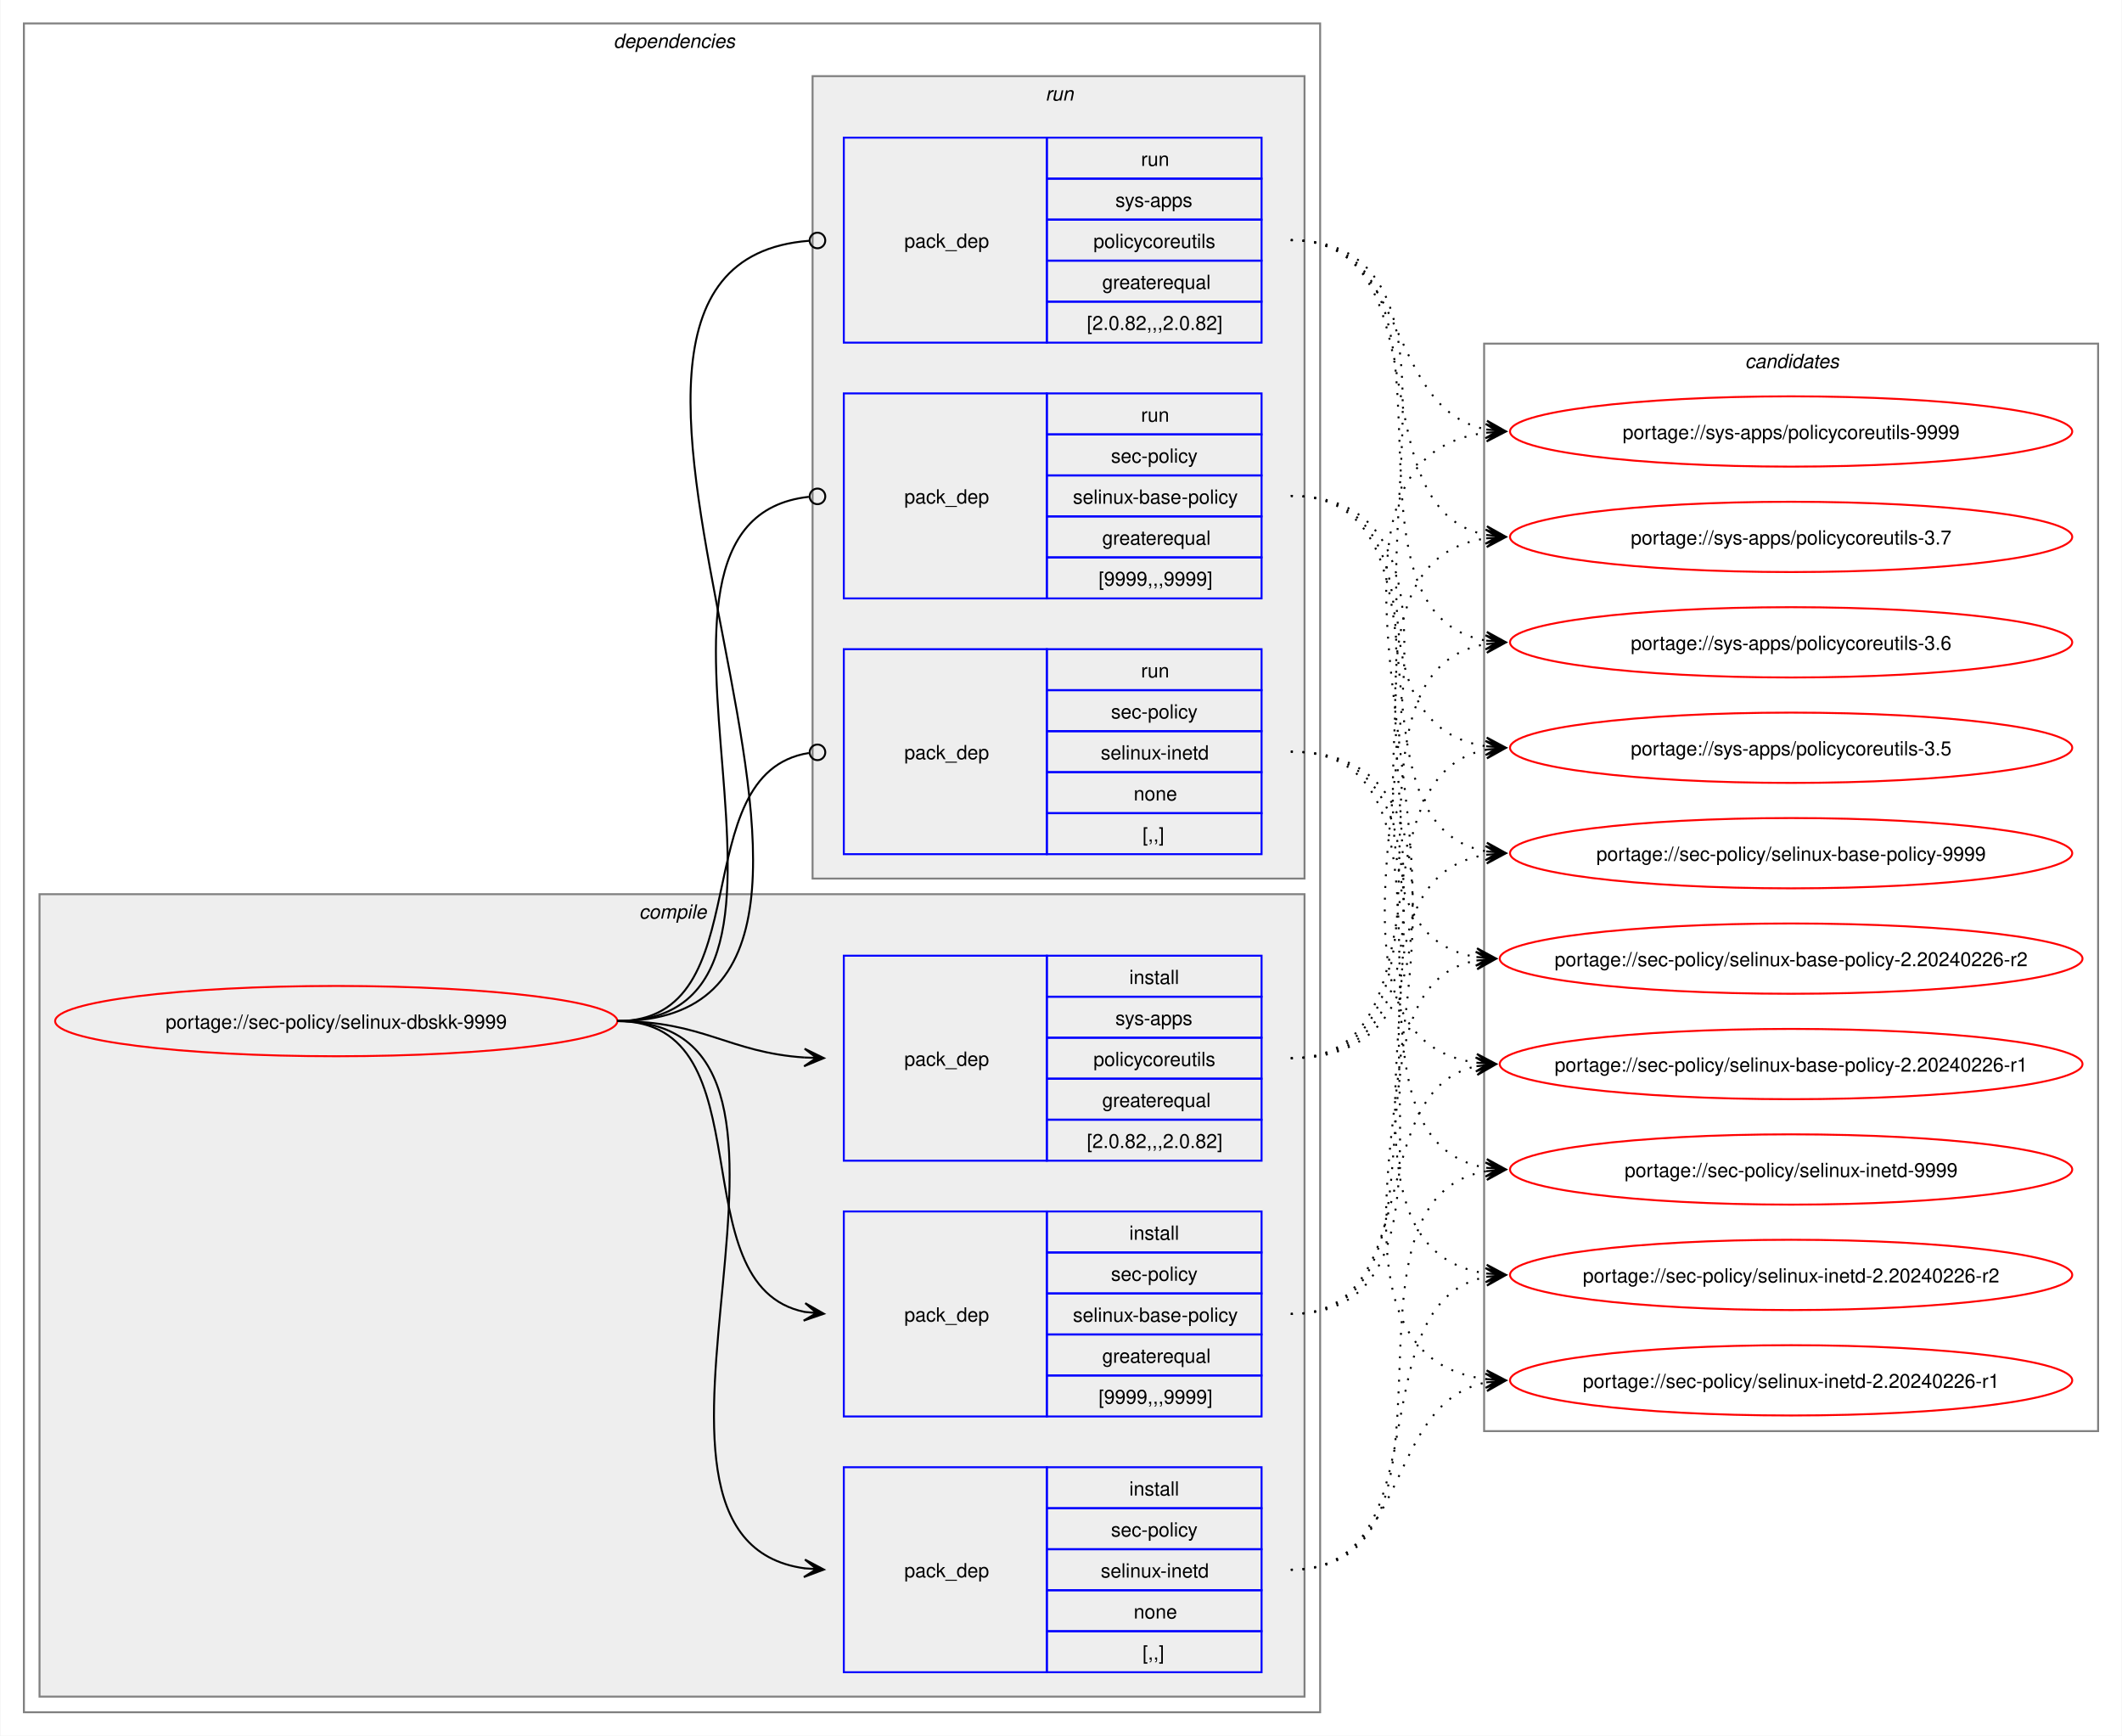
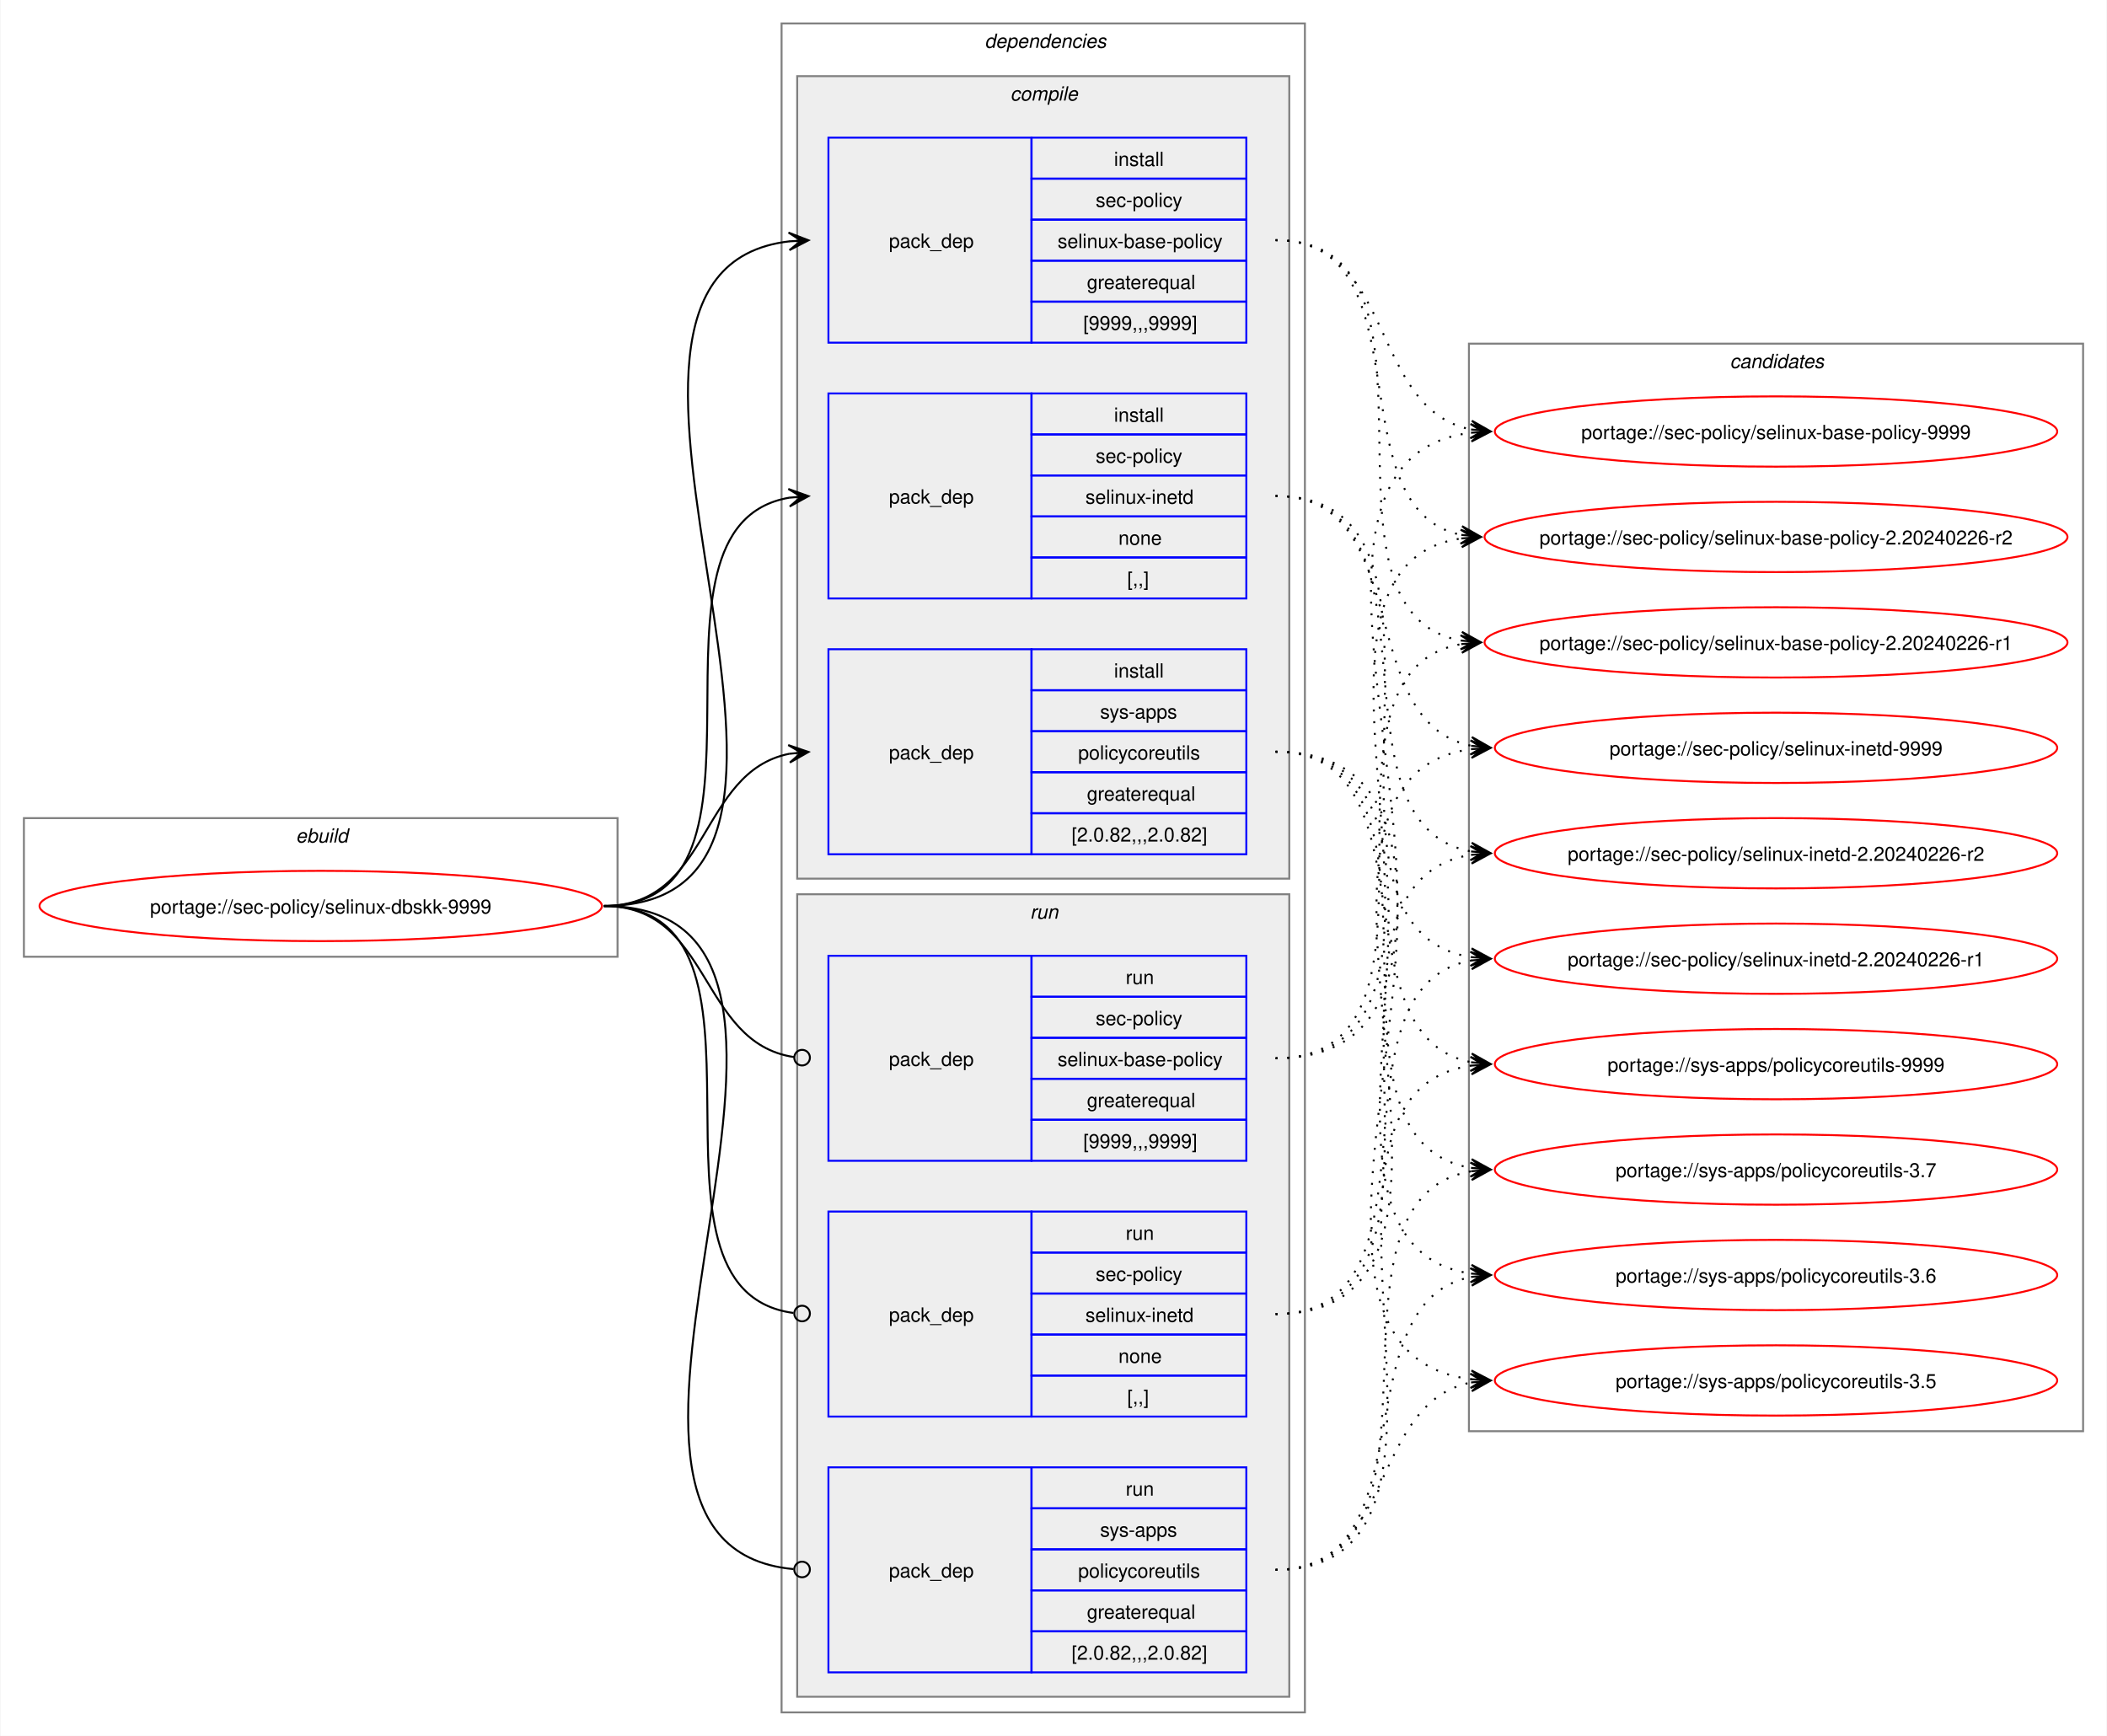
- <svg xmlns="http://www.w3.org/2000/svg" xmlns:xlink="http://www.w3.org/1999/xlink" width="1087pt" height="889pt" viewBox="0.00 0.00 1086.51 889.00">
+ <svg xmlns="http://www.w3.org/2000/svg" xmlns:xlink="http://www.w3.org/1999/xlink" width="1079pt" height="889pt" viewBox="0.00 0.00 1078.51 889.00">
  <g id="graph0" class="graph" transform="scale(1 1) rotate(0) translate(4 885)">
-     <polygon fill="white" stroke="none" points="-4,4 -4,-885 1082.51,-885 1082.51,4 -4,4" />
+     <polygon fill="white" stroke="none" points="-4,4 -4,-885 1074.51,-885 1074.51,4 -4,4" />
+     <g id="clust1" class="cluster">
+       <polygon fill="none" stroke="gray" points="8,-395 8,-466 312,-466 312,-395 8,-395" />
+       <text text-anchor="start" x="147.25" y="-453.5" font-family="Helvetica,sans-Serif" font-style="italic" font-size="10.00">ebuild</text>
+     </g>
    <g id="clust2" class="cluster">
-       <polygon fill="none" stroke="gray" points="8,-8 8,-873 672,-873 672,-8 8,-8" />
-       <text text-anchor="start" x="310" y="-860.5" font-family="Helvetica,sans-Serif" font-style="italic" font-size="10.00">dependencies</text>
+       <polygon fill="none" stroke="gray" points="396,-8 396,-873 664,-873 664,-8 396,-8" />
+       <text text-anchor="start" x="500" y="-860.5" font-family="Helvetica,sans-Serif" font-style="italic" font-size="10.00">dependencies</text>
    </g>
    <g id="clust3" class="cluster">
-       <polygon fill="#eeeeee" stroke="gray" points="16,-16 16,-427 664,-427 664,-16 16,-16" />
-       <text text-anchor="start" x="323.12" y="-414.5" font-family="Helvetica,sans-Serif" font-style="italic" font-size="10.00">compile</text>
+       <polygon fill="#eeeeee" stroke="gray" points="404,-435 404,-846 656,-846 656,-435 404,-435" />
+       <text text-anchor="start" x="513.12" y="-833.5" font-family="Helvetica,sans-Serif" font-style="italic" font-size="10.00">compile</text>
    </g>
    <g id="clust8" class="cluster">
-       <polygon fill="#eeeeee" stroke="gray" points="412,-435 412,-846 664,-846 664,-435 412,-435" />
-       <text text-anchor="start" x="531.25" y="-833.5" font-family="Helvetica,sans-Serif" font-style="italic" font-size="10.00">run</text>
+       <polygon fill="#eeeeee" stroke="gray" points="404,-16 404,-427 656,-427 656,-16 404,-16" />
+       <text text-anchor="start" x="523.25" y="-414.5" font-family="Helvetica,sans-Serif" font-style="italic" font-size="10.00">run</text>
    </g>
    <g id="clust12" class="cluster">
-       <polygon fill="none" stroke="gray" points="756,-152 756,-709 1070.51,-709 1070.51,-152 756,-152" />
-       <text text-anchor="start" x="889.63" y="-696.5" font-family="Helvetica,sans-Serif" font-style="italic" font-size="10.00">candidates</text>
+       <polygon fill="none" stroke="gray" points="748,-152 748,-709 1062.51,-709 1062.51,-152 748,-152" />
+       <text text-anchor="start" x="881.63" y="-696.5" font-family="Helvetica,sans-Serif" font-style="italic" font-size="10.00">candidates</text>
    </g>
    <g id="node1" class="node">
      <g id="a_node1">
        <a xlink:href="../sec-policy/selinux-dbskk-9999.svg" xlink:title="portage://sec-policy/selinux-dbskk-9999">
-           <ellipse fill="none" stroke="red" cx="168" cy="-362" rx="144" ry="18" />
-           <text text-anchor="middle" x="168" y="-358.12" font-family="Helvetica,sans-Serif" font-size="10.00">portage://sec-policy/selinux-dbskk-9999</text>
+           <ellipse fill="none" stroke="red" cx="160" cy="-421" rx="144" ry="18" />
+           <text text-anchor="middle" x="160" y="-417.12" font-family="Helvetica,sans-Serif" font-size="10.00">portage://sec-policy/selinux-dbskk-9999</text>
        </a>
      </g>
    </g>
    <g id="node2" class="node">
-       <polygon fill="none" stroke="blue" points="428,-159.5 428,-264.5 532,-264.5 532,-159.5 428,-159.5" />
-       <text text-anchor="start" x="459" y="-208.12" font-family="Helvetica,sans-Serif" font-size="10.00">pack_dep</text>
-       <polygon fill="none" stroke="blue" points="532,-243.5 532,-264.5 642,-264.5 642,-243.5 532,-243.5" />
-       <text text-anchor="start" x="574.25" y="-250" font-family="Helvetica,sans-Serif" font-size="10.00">install</text>
-       <polygon fill="none" stroke="blue" points="532,-222.5 532,-243.5 642,-243.5 642,-222.5 532,-222.5" />
-       <text text-anchor="start" x="564.87" y="-229" font-family="Helvetica,sans-Serif" font-size="10.00">sec-policy</text>
-       <polygon fill="none" stroke="blue" points="532,-201.5 532,-222.5 642,-222.5 642,-201.5 532,-201.5" />
-       <text text-anchor="start" x="545.37" y="-208" font-family="Helvetica,sans-Serif" font-size="10.00">selinux-base-policy</text>
-       <polygon fill="none" stroke="blue" points="532,-180.5 532,-201.5 642,-201.5 642,-180.5 532,-180.5" />
-       <text text-anchor="start" x="560.37" y="-187" font-family="Helvetica,sans-Serif" font-size="10.00">greaterequal</text>
-       <polygon fill="none" stroke="blue" points="532,-159.5 532,-180.5 642,-180.5 642,-159.5 532,-159.5" />
-       <text text-anchor="start" x="558.5" y="-166" font-family="Helvetica,sans-Serif" font-size="10.00">[9999,,,9999]</text>
+       <polygon fill="none" stroke="blue" points="420,-709.5 420,-814.5 524,-814.5 524,-709.5 420,-709.5" />
+       <text text-anchor="start" x="451" y="-758.12" font-family="Helvetica,sans-Serif" font-size="10.00">pack_dep</text>
+       <polygon fill="none" stroke="blue" points="524,-793.5 524,-814.5 634,-814.5 634,-793.5 524,-793.5" />
+       <text text-anchor="start" x="566.25" y="-800" font-family="Helvetica,sans-Serif" font-size="10.00">install</text>
+       <polygon fill="none" stroke="blue" points="524,-772.5 524,-793.5 634,-793.5 634,-772.5 524,-772.5" />
+       <text text-anchor="start" x="556.87" y="-779" font-family="Helvetica,sans-Serif" font-size="10.00">sec-policy</text>
+       <polygon fill="none" stroke="blue" points="524,-751.5 524,-772.5 634,-772.5 634,-751.5 524,-751.5" />
+       <text text-anchor="start" x="537.37" y="-758" font-family="Helvetica,sans-Serif" font-size="10.00">selinux-base-policy</text>
+       <polygon fill="none" stroke="blue" points="524,-730.5 524,-751.5 634,-751.5 634,-730.5 524,-730.5" />
+       <text text-anchor="start" x="552.37" y="-737" font-family="Helvetica,sans-Serif" font-size="10.00">greaterequal</text>
+       <polygon fill="none" stroke="blue" points="524,-709.5 524,-730.5 634,-730.5 634,-709.5 524,-709.5" />
+       <text text-anchor="start" x="550.5" y="-716" font-family="Helvetica,sans-Serif" font-size="10.00">[9999,,,9999]</text>
    </g>
    <g id="edge1" class="edge">
-       <path fill="none" stroke="black" d="M312,-362C389.89,-362 342.32,-226.29 407.96,-213.04" />
-       <polygon fill="black" stroke="black" points="417.79,-212.11 408.25,-217.53 414.02,-212.47 407.83,-213.05 407.83,-213.05 407.83,-213.05 414.02,-212.47 407.41,-208.57 417.79,-212.11" />
+       <path fill="none" stroke="black" d="M305,-421C459.83,-421 262.39,-745.55 400.03,-761.4" />
+       <polygon fill="black" stroke="black" points="409.78,-761.93 399.55,-765.88 406.01,-761.73 399.8,-761.39 399.8,-761.39 399.8,-761.39 406.01,-761.73 400.04,-756.89 409.78,-761.93" />
    </g>
    <g id="node3" class="node">
-       <polygon fill="none" stroke="blue" points="428,-28.5 428,-133.5 532,-133.5 532,-28.5 428,-28.5" />
-       <text text-anchor="start" x="459" y="-77.12" font-family="Helvetica,sans-Serif" font-size="10.00">pack_dep</text>
-       <polygon fill="none" stroke="blue" points="532,-112.5 532,-133.5 642,-133.5 642,-112.5 532,-112.5" />
-       <text text-anchor="start" x="574.25" y="-119" font-family="Helvetica,sans-Serif" font-size="10.00">install</text>
-       <polygon fill="none" stroke="blue" points="532,-91.5 532,-112.5 642,-112.5 642,-91.5 532,-91.5" />
-       <text text-anchor="start" x="564.87" y="-98" font-family="Helvetica,sans-Serif" font-size="10.00">sec-policy</text>
-       <polygon fill="none" stroke="blue" points="532,-70.5 532,-91.5 642,-91.5 642,-70.5 532,-70.5" />
-       <text text-anchor="start" x="559.62" y="-77" font-family="Helvetica,sans-Serif" font-size="10.00">selinux-inetd</text>
-       <polygon fill="none" stroke="blue" points="532,-49.5 532,-70.5 642,-70.5 642,-49.5 532,-49.5" />
-       <text text-anchor="start" x="576.5" y="-56" font-family="Helvetica,sans-Serif" font-size="10.00">none</text>
-       <polygon fill="none" stroke="blue" points="532,-28.5 532,-49.5 642,-49.5 642,-28.5 532,-28.5" />
-       <text text-anchor="start" x="581" y="-35" font-family="Helvetica,sans-Serif" font-size="10.00">[,,]</text>
+       <polygon fill="none" stroke="blue" points="420,-578.5 420,-683.5 524,-683.5 524,-578.5 420,-578.5" />
+       <text text-anchor="start" x="451" y="-627.12" font-family="Helvetica,sans-Serif" font-size="10.00">pack_dep</text>
+       <polygon fill="none" stroke="blue" points="524,-662.5 524,-683.5 634,-683.5 634,-662.5 524,-662.5" />
+       <text text-anchor="start" x="566.25" y="-669" font-family="Helvetica,sans-Serif" font-size="10.00">install</text>
+       <polygon fill="none" stroke="blue" points="524,-641.5 524,-662.5 634,-662.5 634,-641.5 524,-641.5" />
+       <text text-anchor="start" x="556.87" y="-648" font-family="Helvetica,sans-Serif" font-size="10.00">sec-policy</text>
+       <polygon fill="none" stroke="blue" points="524,-620.5 524,-641.5 634,-641.5 634,-620.5 524,-620.5" />
+       <text text-anchor="start" x="551.62" y="-627" font-family="Helvetica,sans-Serif" font-size="10.00">selinux-inetd</text>
+       <polygon fill="none" stroke="blue" points="524,-599.5 524,-620.5 634,-620.5 634,-599.5 524,-599.5" />
+       <text text-anchor="start" x="568.5" y="-606" font-family="Helvetica,sans-Serif" font-size="10.00">none</text>
+       <polygon fill="none" stroke="blue" points="524,-578.5 524,-599.5 634,-599.5 634,-578.5 524,-578.5" />
+       <text text-anchor="start" x="573" y="-585" font-family="Helvetica,sans-Serif" font-size="10.00">[,,]</text>
    </g>
    <g id="edge2" class="edge">
-       <path fill="none" stroke="black" d="M312,-362C441.72,-362 294.5,-97.22 408,-81.71" />
-       <polygon fill="black" stroke="black" points="417.78,-81.08 408.09,-86.21 414.01,-81.32 407.8,-81.72 407.8,-81.72 407.8,-81.72 414.01,-81.32 407.52,-77.23 417.78,-81.08" />
+       <path fill="none" stroke="black" d="M305,-421C405.57,-421 314,-615.31 399.94,-630.11" />
+       <polygon fill="black" stroke="black" points="409.79,-630.9 399.46,-634.59 406.02,-630.6 399.82,-630.1 399.82,-630.1 399.82,-630.1 406.02,-630.6 400.18,-625.61 409.79,-630.9" />
    </g>
    <g id="node4" class="node">
-       <polygon fill="none" stroke="blue" points="428,-290.5 428,-395.5 532,-395.5 532,-290.5 428,-290.5" />
-       <text text-anchor="start" x="459" y="-339.12" font-family="Helvetica,sans-Serif" font-size="10.00">pack_dep</text>
-       <polygon fill="none" stroke="blue" points="532,-374.5 532,-395.5 642,-395.5 642,-374.5 532,-374.5" />
-       <text text-anchor="start" x="574.25" y="-381" font-family="Helvetica,sans-Serif" font-size="10.00">install</text>
-       <polygon fill="none" stroke="blue" points="532,-353.5 532,-374.5 642,-374.5 642,-353.5 532,-353.5" />
-       <text text-anchor="start" x="567.12" y="-360" font-family="Helvetica,sans-Serif" font-size="10.00">sys-apps</text>
-       <polygon fill="none" stroke="blue" points="532,-332.5 532,-353.5 642,-353.5 642,-332.5 532,-332.5" />
-       <text text-anchor="start" x="555.87" y="-339" font-family="Helvetica,sans-Serif" font-size="10.00">policycoreutils</text>
-       <polygon fill="none" stroke="blue" points="532,-311.5 532,-332.5 642,-332.5 642,-311.5 532,-311.5" />
-       <text text-anchor="start" x="560.37" y="-318" font-family="Helvetica,sans-Serif" font-size="10.00">greaterequal</text>
-       <polygon fill="none" stroke="blue" points="532,-290.5 532,-311.5 642,-311.5 642,-290.5 532,-290.5" />
-       <text text-anchor="start" x="552.5" y="-297" font-family="Helvetica,sans-Serif" font-size="10.00">[2.0.82,,,2.0.82]</text>
+       <polygon fill="none" stroke="blue" points="420,-447.5 420,-552.5 524,-552.5 524,-447.5 420,-447.5" />
+       <text text-anchor="start" x="451" y="-496.12" font-family="Helvetica,sans-Serif" font-size="10.00">pack_dep</text>
+       <polygon fill="none" stroke="blue" points="524,-531.5 524,-552.5 634,-552.5 634,-531.5 524,-531.5" />
+       <text text-anchor="start" x="566.25" y="-538" font-family="Helvetica,sans-Serif" font-size="10.00">install</text>
+       <polygon fill="none" stroke="blue" points="524,-510.5 524,-531.5 634,-531.5 634,-510.5 524,-510.5" />
+       <text text-anchor="start" x="559.12" y="-517" font-family="Helvetica,sans-Serif" font-size="10.00">sys-apps</text>
+       <polygon fill="none" stroke="blue" points="524,-489.5 524,-510.5 634,-510.5 634,-489.5 524,-489.5" />
+       <text text-anchor="start" x="547.87" y="-496" font-family="Helvetica,sans-Serif" font-size="10.00">policycoreutils</text>
+       <polygon fill="none" stroke="blue" points="524,-468.5 524,-489.5 634,-489.5 634,-468.5 524,-468.5" />
+       <text text-anchor="start" x="552.37" y="-475" font-family="Helvetica,sans-Serif" font-size="10.00">greaterequal</text>
+       <polygon fill="none" stroke="blue" points="524,-447.5 524,-468.5 634,-468.5 634,-447.5 524,-447.5" />
+       <text text-anchor="start" x="544.5" y="-454" font-family="Helvetica,sans-Serif" font-size="10.00">[2.0.82,,,2.0.82]</text>
    </g>
    <g id="edge3" class="edge">
-       <path fill="none" stroke="black" d="M312,-362C356.34,-362 368.74,-345.99 407.84,-343.36" />
-       <polygon fill="black" stroke="black" points="417.78,-343.04 407.93,-347.86 414,-343.16 407.79,-343.36 407.79,-343.36 407.79,-343.36 414,-343.16 407.64,-338.87 417.78,-343.04" />
+       <path fill="none" stroke="black" d="M305,-421C359.74,-421 353.49,-489.57 399.89,-498.94" />
+       <polygon fill="black" stroke="black" points="409.79,-499.88 399.41,-503.42 406.02,-499.53 399.83,-498.94 399.83,-498.94 399.83,-498.94 406.02,-499.53 400.26,-494.46 409.79,-499.88" />
    </g>
    <g id="node5" class="node">
-       <polygon fill="none" stroke="blue" points="428,-578.5 428,-683.5 532,-683.5 532,-578.5 428,-578.5" />
-       <text text-anchor="start" x="459" y="-627.12" font-family="Helvetica,sans-Serif" font-size="10.00">pack_dep</text>
-       <polygon fill="none" stroke="blue" points="532,-662.5 532,-683.5 642,-683.5 642,-662.5 532,-662.5" />
-       <text text-anchor="start" x="580.25" y="-669" font-family="Helvetica,sans-Serif" font-size="10.00">run</text>
-       <polygon fill="none" stroke="blue" points="532,-641.5 532,-662.5 642,-662.5 642,-641.5 532,-641.5" />
-       <text text-anchor="start" x="564.87" y="-648" font-family="Helvetica,sans-Serif" font-size="10.00">sec-policy</text>
-       <polygon fill="none" stroke="blue" points="532,-620.5 532,-641.5 642,-641.5 642,-620.5 532,-620.5" />
-       <text text-anchor="start" x="545.37" y="-627" font-family="Helvetica,sans-Serif" font-size="10.00">selinux-base-policy</text>
-       <polygon fill="none" stroke="blue" points="532,-599.5 532,-620.5 642,-620.5 642,-599.5 532,-599.5" />
-       <text text-anchor="start" x="560.37" y="-606" font-family="Helvetica,sans-Serif" font-size="10.00">greaterequal</text>
-       <polygon fill="none" stroke="blue" points="532,-578.5 532,-599.5 642,-599.5 642,-578.5 532,-578.5" />
-       <text text-anchor="start" x="558.5" y="-585" font-family="Helvetica,sans-Serif" font-size="10.00">[9999,,,9999]</text>
+       <polygon fill="none" stroke="blue" points="420,-290.5 420,-395.5 524,-395.5 524,-290.5 420,-290.5" />
+       <text text-anchor="start" x="451" y="-339.12" font-family="Helvetica,sans-Serif" font-size="10.00">pack_dep</text>
+       <polygon fill="none" stroke="blue" points="524,-374.5 524,-395.5 634,-395.5 634,-374.5 524,-374.5" />
+       <text text-anchor="start" x="572.25" y="-381" font-family="Helvetica,sans-Serif" font-size="10.00">run</text>
+       <polygon fill="none" stroke="blue" points="524,-353.5 524,-374.5 634,-374.5 634,-353.5 524,-353.5" />
+       <text text-anchor="start" x="556.87" y="-360" font-family="Helvetica,sans-Serif" font-size="10.00">sec-policy</text>
+       <polygon fill="none" stroke="blue" points="524,-332.5 524,-353.5 634,-353.5 634,-332.5 524,-332.5" />
+       <text text-anchor="start" x="537.37" y="-339" font-family="Helvetica,sans-Serif" font-size="10.00">selinux-base-policy</text>
+       <polygon fill="none" stroke="blue" points="524,-311.5 524,-332.5 634,-332.5 634,-311.5 524,-311.5" />
+       <text text-anchor="start" x="552.37" y="-318" font-family="Helvetica,sans-Serif" font-size="10.00">greaterequal</text>
+       <polygon fill="none" stroke="blue" points="524,-290.5 524,-311.5 634,-311.5 634,-290.5 524,-290.5" />
+       <text text-anchor="start" x="550.5" y="-297" font-family="Helvetica,sans-Serif" font-size="10.00">[9999,,,9999]</text>
    </g>
    <g id="edge4" class="edge">
-       <path fill="none" stroke="black" d="M312,-362C437.53,-362 297.51,-618.03 410.07,-630.53" />
-       <ellipse fill="none" stroke="black" cx="414.51" cy="-630.76" rx="4" ry="4" />
+       <path fill="none" stroke="black" d="M305,-421C360.41,-421 353.47,-351.01 402.31,-343.63" />
+       <ellipse fill="none" stroke="black" cx="406.51" cy="-343.32" rx="4" ry="4" />
    </g>
    <g id="node6" class="node">
-       <polygon fill="none" stroke="blue" points="428,-447.5 428,-552.5 532,-552.5 532,-447.5 428,-447.5" />
-       <text text-anchor="start" x="459" y="-496.12" font-family="Helvetica,sans-Serif" font-size="10.00">pack_dep</text>
-       <polygon fill="none" stroke="blue" points="532,-531.5 532,-552.5 642,-552.5 642,-531.5 532,-531.5" />
-       <text text-anchor="start" x="580.25" y="-538" font-family="Helvetica,sans-Serif" font-size="10.00">run</text>
-       <polygon fill="none" stroke="blue" points="532,-510.5 532,-531.5 642,-531.5 642,-510.5 532,-510.5" />
-       <text text-anchor="start" x="564.87" y="-517" font-family="Helvetica,sans-Serif" font-size="10.00">sec-policy</text>
-       <polygon fill="none" stroke="blue" points="532,-489.5 532,-510.5 642,-510.5 642,-489.5 532,-489.5" />
-       <text text-anchor="start" x="559.62" y="-496" font-family="Helvetica,sans-Serif" font-size="10.00">selinux-inetd</text>
-       <polygon fill="none" stroke="blue" points="532,-468.5 532,-489.5 642,-489.5 642,-468.5 532,-468.5" />
-       <text text-anchor="start" x="576.5" y="-475" font-family="Helvetica,sans-Serif" font-size="10.00">none</text>
-       <polygon fill="none" stroke="blue" points="532,-447.5 532,-468.5 642,-468.5 642,-447.5 532,-447.5" />
-       <text text-anchor="start" x="581" y="-454" font-family="Helvetica,sans-Serif" font-size="10.00">[,,]</text>
+       <polygon fill="none" stroke="blue" points="420,-159.5 420,-264.5 524,-264.5 524,-159.5 420,-159.5" />
+       <text text-anchor="start" x="451" y="-208.12" font-family="Helvetica,sans-Serif" font-size="10.00">pack_dep</text>
+       <polygon fill="none" stroke="blue" points="524,-243.5 524,-264.5 634,-264.5 634,-243.5 524,-243.5" />
+       <text text-anchor="start" x="572.25" y="-250" font-family="Helvetica,sans-Serif" font-size="10.00">run</text>
+       <polygon fill="none" stroke="blue" points="524,-222.5 524,-243.5 634,-243.5 634,-222.5 524,-222.5" />
+       <text text-anchor="start" x="556.87" y="-229" font-family="Helvetica,sans-Serif" font-size="10.00">sec-policy</text>
+       <polygon fill="none" stroke="blue" points="524,-201.5 524,-222.5 634,-222.5 634,-201.5 524,-201.5" />
+       <text text-anchor="start" x="551.62" y="-208" font-family="Helvetica,sans-Serif" font-size="10.00">selinux-inetd</text>
+       <polygon fill="none" stroke="blue" points="524,-180.5 524,-201.5 634,-201.5 634,-180.5 524,-180.5" />
+       <text text-anchor="start" x="568.5" y="-187" font-family="Helvetica,sans-Serif" font-size="10.00">none</text>
+       <polygon fill="none" stroke="blue" points="524,-159.5 524,-180.5 634,-180.5 634,-159.5 524,-159.5" />
+       <text text-anchor="start" x="573" y="-166" font-family="Helvetica,sans-Serif" font-size="10.00">[,,]</text>
    </g>
    <g id="edge5" class="edge">
-       <path fill="none" stroke="black" d="M312,-362C386.43,-362 345.13,-488.91 410.07,-499.32" />
-       <ellipse fill="none" stroke="black" cx="414.51" cy="-499.66" rx="4" ry="4" />
+       <path fill="none" stroke="black" d="M305,-421C406,-421 312.85,-224.46 402.1,-212.56" />
+       <ellipse fill="none" stroke="black" cx="406.51" cy="-212.28" rx="4" ry="4" />
    </g>
    <g id="node7" class="node">
-       <polygon fill="none" stroke="blue" points="428,-709.5 428,-814.5 532,-814.5 532,-709.5 428,-709.5" />
-       <text text-anchor="start" x="459" y="-758.12" font-family="Helvetica,sans-Serif" font-size="10.00">pack_dep</text>
-       <polygon fill="none" stroke="blue" points="532,-793.5 532,-814.5 642,-814.5 642,-793.5 532,-793.5" />
-       <text text-anchor="start" x="580.25" y="-800" font-family="Helvetica,sans-Serif" font-size="10.00">run</text>
-       <polygon fill="none" stroke="blue" points="532,-772.5 532,-793.5 642,-793.5 642,-772.5 532,-772.5" />
-       <text text-anchor="start" x="567.12" y="-779" font-family="Helvetica,sans-Serif" font-size="10.00">sys-apps</text>
-       <polygon fill="none" stroke="blue" points="532,-751.5 532,-772.5 642,-772.5 642,-751.5 532,-751.5" />
-       <text text-anchor="start" x="555.87" y="-758" font-family="Helvetica,sans-Serif" font-size="10.00">policycoreutils</text>
-       <polygon fill="none" stroke="blue" points="532,-730.5 532,-751.5 642,-751.5 642,-730.5 532,-730.5" />
-       <text text-anchor="start" x="560.37" y="-737" font-family="Helvetica,sans-Serif" font-size="10.00">greaterequal</text>
-       <polygon fill="none" stroke="blue" points="532,-709.5 532,-730.5 642,-730.5 642,-709.5 532,-709.5" />
-       <text text-anchor="start" x="552.5" y="-716" font-family="Helvetica,sans-Serif" font-size="10.00">[2.0.82,,,2.0.82]</text>
+       <polygon fill="none" stroke="blue" points="420,-28.5 420,-133.5 524,-133.5 524,-28.5 420,-28.5" />
+       <text text-anchor="start" x="451" y="-77.12" font-family="Helvetica,sans-Serif" font-size="10.00">pack_dep</text>
+       <polygon fill="none" stroke="blue" points="524,-112.5 524,-133.5 634,-133.5 634,-112.5 524,-112.5" />
+       <text text-anchor="start" x="572.25" y="-119" font-family="Helvetica,sans-Serif" font-size="10.00">run</text>
+       <polygon fill="none" stroke="blue" points="524,-91.5 524,-112.5 634,-112.5 634,-91.5 524,-91.5" />
+       <text text-anchor="start" x="559.12" y="-98" font-family="Helvetica,sans-Serif" font-size="10.00">sys-apps</text>
+       <polygon fill="none" stroke="blue" points="524,-70.5 524,-91.5 634,-91.5 634,-70.5 524,-70.5" />
+       <text text-anchor="start" x="547.87" y="-77" font-family="Helvetica,sans-Serif" font-size="10.00">policycoreutils</text>
+       <polygon fill="none" stroke="blue" points="524,-49.5 524,-70.5 634,-70.5 634,-49.5 524,-49.5" />
+       <text text-anchor="start" x="552.37" y="-56" font-family="Helvetica,sans-Serif" font-size="10.00">greaterequal</text>
+       <polygon fill="none" stroke="blue" points="524,-28.5 524,-49.5 634,-49.5 634,-28.5 524,-28.5" />
+       <text text-anchor="start" x="544.5" y="-35" font-family="Helvetica,sans-Serif" font-size="10.00">[2.0.82,,,2.0.82]</text>
    </g>
    <g id="edge6" class="edge">
-       <path fill="none" stroke="black" d="M312,-362C492.97,-362 243.52,-748.83 410.2,-761.67" />
-       <ellipse fill="none" stroke="black" cx="414.5" cy="-761.83" rx="4" ry="4" />
+       <path fill="none" stroke="black" d="M305,-421C460.19,-421 260.8,-94.15 402.14,-81.38" />
+       <ellipse fill="none" stroke="black" cx="406.5" cy="-81.19" rx="4" ry="4" />
    </g>
    <g id="node8" class="node">
      <g id="a_node8">
        <a xlink:href="../sec-policy/selinux-base-policy-9999.svg" xlink:title="portage://sec-policy/selinux-base-policy-9999">
-           <ellipse fill="none" stroke="red" cx="913.26" cy="-448" rx="144" ry="18" />
-           <text text-anchor="middle" x="913.26" y="-444.12" font-family="Helvetica,sans-Serif" font-size="10.00">portage://sec-policy/selinux-base-policy-9999</text>
+           <ellipse fill="none" stroke="red" cx="905.26" cy="-664" rx="144" ry="18" />
+           <text text-anchor="middle" x="905.26" y="-660.12" font-family="Helvetica,sans-Serif" font-size="10.00">portage://sec-policy/selinux-base-policy-9999</text>
        </a>
      </g>
    </g>
    <g id="edge7" class="edge">
-       <path fill="none" stroke="black" stroke-dasharray="1,5" d="M657,-212C769,-212 660.27,-432.14 757.18,-447.19" />
-       <polygon fill="black" stroke="black" points="767.04,-447.91 756.74,-451.67 763.27,-447.64 757.07,-447.18 757.07,-447.18 757.07,-447.18 763.27,-447.64 757.39,-442.7 767.04,-447.91" />
+       <path fill="none" stroke="black" stroke-dasharray="1,5" d="M649,-762C710.9,-762 696.53,-675.51 749.2,-665.03" />
+       <polygon fill="black" stroke="black" points="759.04,-664.11 749.5,-669.53 755.28,-664.47 749.09,-665.04 749.09,-665.04 749.09,-665.04 755.28,-664.47 748.67,-660.56 759.04,-664.11" />
    </g>
    <g id="node9" class="node">
      <g id="a_node9">
        <a xlink:href="../sec-policy/selinux-base-policy-2.20240226-r2.svg" xlink:title="portage://sec-policy/selinux-base-policy-2.20240226-r2">
-           <ellipse fill="none" stroke="red" cx="913.26" cy="-394" rx="149.26" ry="18" />
-           <text text-anchor="middle" x="913.26" y="-390.12" font-family="Helvetica,sans-Serif" font-size="10.00">portage://sec-policy/selinux-base-policy-2.20240226-r2</text>
+           <ellipse fill="none" stroke="red" cx="905.26" cy="-610" rx="149.26" ry="18" />
+           <text text-anchor="middle" x="905.26" y="-606.12" font-family="Helvetica,sans-Serif" font-size="10.00">portage://sec-policy/selinux-base-policy-2.20240226-r2</text>
        </a>
      </g>
    </g>
    <g id="edge8" class="edge">
-       <path fill="none" stroke="black" stroke-dasharray="1,5" d="M657,-212C746.64,-212 676.23,-378.7 752.12,-393.02" />
-       <polygon fill="black" stroke="black" points="762.04,-393.89 751.69,-397.5 758.27,-393.56 752.08,-393.02 752.08,-393.02 752.08,-393.02 758.27,-393.56 752.47,-388.53 762.04,-393.89" />
+       <path fill="none" stroke="black" stroke-dasharray="1,5" d="M649,-762C727.4,-762 678.22,-624.48 744.16,-611.05" />
+       <polygon fill="black" stroke="black" points="754.04,-610.11 744.51,-615.54 750.28,-610.47 744.09,-611.06 744.09,-611.06 744.09,-611.06 750.28,-610.47 743.66,-606.58 754.04,-610.11" />
    </g>
    <g id="node10" class="node">
      <g id="a_node10">
        <a xlink:href="../sec-policy/selinux-base-policy-2.20240226-r1.svg" xlink:title="portage://sec-policy/selinux-base-policy-2.20240226-r1">
-           <ellipse fill="none" stroke="red" cx="913.26" cy="-340" rx="149.26" ry="18" />
-           <text text-anchor="middle" x="913.26" y="-336.12" font-family="Helvetica,sans-Serif" font-size="10.00">portage://sec-policy/selinux-base-policy-2.20240226-r1</text>
+           <ellipse fill="none" stroke="red" cx="905.26" cy="-556" rx="149.26" ry="18" />
+           <text text-anchor="middle" x="905.26" y="-552.12" font-family="Helvetica,sans-Serif" font-size="10.00">portage://sec-policy/selinux-base-policy-2.20240226-r1</text>
        </a>
      </g>
    </g>
    <g id="edge9" class="edge">
-       <path fill="none" stroke="black" stroke-dasharray="1,5" d="M657,-212C726.89,-212 693.53,-326.38 752.12,-338.89" />
-       <polygon fill="black" stroke="black" points="762.04,-339.88 751.65,-343.37 758.28,-339.51 752.09,-338.89 752.09,-338.89 752.09,-338.89 758.28,-339.51 752.54,-334.41 762.04,-339.88" />
+       <path fill="none" stroke="black" stroke-dasharray="1,5" d="M649,-762C747.99,-762 659.72,-571.78 744.09,-556.92" />
+       <polygon fill="black" stroke="black" points="754.04,-556.1 744.44,-561.4 750.27,-556.41 744.07,-556.92 744.07,-556.92 744.07,-556.92 750.27,-556.41 743.71,-552.43 754.04,-556.1" />
    </g>
    <g id="node11" class="node">
      <g id="a_node11">
        <a xlink:href="../sec-policy/selinux-inetd-9999.svg" xlink:title="portage://sec-policy/selinux-inetd-9999">
-           <ellipse fill="none" stroke="red" cx="913.26" cy="-286" rx="144" ry="18" />
-           <text text-anchor="middle" x="913.26" y="-282.12" font-family="Helvetica,sans-Serif" font-size="10.00">portage://sec-policy/selinux-inetd-9999</text>
+           <ellipse fill="none" stroke="red" cx="905.26" cy="-502" rx="144" ry="18" />
+           <text text-anchor="middle" x="905.26" y="-498.12" font-family="Helvetica,sans-Serif" font-size="10.00">portage://sec-policy/selinux-inetd-9999</text>
        </a>
      </g>
    </g>
    <g id="edge10" class="edge">
-       <path fill="none" stroke="black" stroke-dasharray="1,5" d="M657,-81C756.72,-81 671.62,-270.68 757.26,-285.13" />
-       <polygon fill="black" stroke="black" points="767.04,-285.9 756.72,-289.6 763.27,-285.61 757.07,-285.12 757.07,-285.12 757.07,-285.12 763.27,-285.61 757.43,-280.63 767.04,-285.9" />
+       <path fill="none" stroke="black" stroke-dasharray="1,5" d="M649,-631C720.72,-631 688.46,-515.25 749.21,-503.04" />
+       <polygon fill="black" stroke="black" points="759.04,-502.11 749.51,-507.53 755.28,-502.47 749.09,-503.05 749.09,-503.05 749.09,-503.05 755.28,-502.47 748.67,-498.57 759.04,-502.11" />
    </g>
    <g id="node12" class="node">
      <g id="a_node12">
        <a xlink:href="../sec-policy/selinux-inetd-2.20240226-r2.svg" xlink:title="portage://sec-policy/selinux-inetd-2.20240226-r2">
-           <ellipse fill="none" stroke="red" cx="913.26" cy="-232" rx="144" ry="18" />
-           <text text-anchor="middle" x="913.26" y="-228.12" font-family="Helvetica,sans-Serif" font-size="10.00">portage://sec-policy/selinux-inetd-2.20240226-r2</text>
+           <ellipse fill="none" stroke="red" cx="905.26" cy="-448" rx="144" ry="18" />
+           <text text-anchor="middle" x="905.26" y="-444.12" font-family="Helvetica,sans-Serif" font-size="10.00">portage://sec-policy/selinux-inetd-2.20240226-r2</text>
        </a>
      </g>
    </g>
    <g id="edge11" class="edge">
-       <path fill="none" stroke="black" stroke-dasharray="1,5" d="M657,-81C736.45,-81 689.79,-218.18 757.42,-231.04" />
-       <polygon fill="black" stroke="black" points="767.04,-231.89 756.68,-235.49 763.28,-231.56 757.08,-231.01 757.08,-231.01 757.08,-231.01 763.28,-231.56 757.48,-226.52 767.04,-231.89" />
+       <path fill="none" stroke="black" stroke-dasharray="1,5" d="M649,-631C740.28,-631 671.27,-462.7 749.4,-448.9" />
+       <polygon fill="black" stroke="black" points="759.04,-448.1 749.45,-453.41 755.27,-448.41 749.08,-448.93 749.08,-448.93 749.08,-448.93 755.27,-448.41 748.7,-444.44 759.04,-448.1" />
    </g>
    <g id="node13" class="node">
      <g id="a_node13">
        <a xlink:href="../sec-policy/selinux-inetd-2.20240226-r1.svg" xlink:title="portage://sec-policy/selinux-inetd-2.20240226-r1">
-           <ellipse fill="none" stroke="red" cx="913.26" cy="-178" rx="144" ry="18" />
-           <text text-anchor="middle" x="913.26" y="-174.12" font-family="Helvetica,sans-Serif" font-size="10.00">portage://sec-policy/selinux-inetd-2.20240226-r1</text>
+           <ellipse fill="none" stroke="red" cx="905.26" cy="-394" rx="144" ry="18" />
+           <text text-anchor="middle" x="905.26" y="-390.12" font-family="Helvetica,sans-Serif" font-size="10.00">portage://sec-policy/selinux-inetd-2.20240226-r1</text>
        </a>
      </g>
    </g>
    <g id="edge12" class="edge">
-       <path fill="none" stroke="black" stroke-dasharray="1,5" d="M657,-81C718.63,-81 704.76,-166.61 757.24,-176.98" />
-       <polygon fill="black" stroke="black" points="767.04,-177.89 756.67,-181.44 763.28,-177.54 757.09,-176.96 757.09,-176.96 757.09,-176.96 763.28,-177.54 757.5,-172.48 767.04,-177.89" />
+       <path fill="none" stroke="black" stroke-dasharray="1,5" d="M649,-631C761.38,-631 651.92,-409.92 749.14,-394.81" />
+       <polygon fill="black" stroke="black" points="759.04,-394.09 749.39,-399.31 755.27,-394.36 749.07,-394.82 749.07,-394.82 749.07,-394.82 755.27,-394.36 748.74,-390.33 759.04,-394.09" />
    </g>
    <g id="node14" class="node">
      <g id="a_node14">
        <a xlink:href="../sys-apps/policycoreutils-9999.svg" xlink:title="portage://sys-apps/policycoreutils-9999">
-           <ellipse fill="none" stroke="red" cx="913.26" cy="-664" rx="144" ry="18" />
-           <text text-anchor="middle" x="913.26" y="-660.12" font-family="Helvetica,sans-Serif" font-size="10.00">portage://sys-apps/policycoreutils-9999</text>
+           <ellipse fill="none" stroke="red" cx="905.26" cy="-340" rx="144" ry="18" />
+           <text text-anchor="middle" x="905.26" y="-336.12" font-family="Helvetica,sans-Serif" font-size="10.00">portage://sys-apps/policycoreutils-9999</text>
        </a>
      </g>
    </g>
    <g id="edge13" class="edge">
-       <path fill="none" stroke="black" stroke-dasharray="1,5" d="M657,-343C804.16,-343 626.73,-647.91 757.4,-663.39" />
-       <polygon fill="black" stroke="black" points="767.04,-663.93 756.8,-667.86 763.26,-663.72 757.05,-663.37 757.05,-663.37 757.05,-663.37 763.26,-663.72 757.31,-658.88 767.04,-663.93" />
+       <path fill="none" stroke="black" stroke-dasharray="1,5" d="M649,-500C731.72,-500 678.91,-354.05 749.46,-340.94" />
+       <polygon fill="black" stroke="black" points="759.04,-340.11 749.47,-345.46 755.27,-340.43 749.08,-340.97 749.08,-340.97 749.08,-340.97 755.27,-340.43 748.69,-336.49 759.04,-340.11" />
    </g>
    <g id="node15" class="node">
      <g id="a_node15">
        <a xlink:href="../sys-apps/policycoreutils-3.7.svg" xlink:title="portage://sys-apps/policycoreutils-3.7">
-           <ellipse fill="none" stroke="red" cx="913.26" cy="-610" rx="144" ry="18" />
-           <text text-anchor="middle" x="913.26" y="-606.12" font-family="Helvetica,sans-Serif" font-size="10.00">portage://sys-apps/policycoreutils-3.7</text>
+           <ellipse fill="none" stroke="red" cx="905.26" cy="-286" rx="144" ry="18" />
+           <text text-anchor="middle" x="905.26" y="-282.12" font-family="Helvetica,sans-Serif" font-size="10.00">portage://sys-apps/policycoreutils-3.7</text>
        </a>
      </g>
    </g>
    <g id="edge14" class="edge">
-       <path fill="none" stroke="black" stroke-dasharray="1,5" d="M657,-343C781.66,-343 648.28,-594.08 757.32,-609.28" />
-       <polygon fill="black" stroke="black" points="767.04,-609.92 756.77,-613.75 763.27,-609.67 757.06,-609.26 757.06,-609.26 757.06,-609.26 763.27,-609.67 757.36,-604.77 767.04,-609.92" />
+       <path fill="none" stroke="black" stroke-dasharray="1,5" d="M649,-500C752.22,-500 660.42,-301.59 749.17,-286.86" />
+       <polygon fill="black" stroke="black" points="759.04,-286.09 749.42,-291.36 755.27,-286.39 749.07,-286.87 749.07,-286.87 749.07,-286.87 755.27,-286.39 748.72,-282.38 759.04,-286.09" />
    </g>
    <g id="node16" class="node">
      <g id="a_node16">
        <a xlink:href="../sys-apps/policycoreutils-3.6.svg" xlink:title="portage://sys-apps/policycoreutils-3.6">
-           <ellipse fill="none" stroke="red" cx="913.26" cy="-556" rx="144" ry="18" />
-           <text text-anchor="middle" x="913.26" y="-552.12" font-family="Helvetica,sans-Serif" font-size="10.00">portage://sys-apps/policycoreutils-3.6</text>
+           <ellipse fill="none" stroke="red" cx="905.26" cy="-232" rx="144" ry="18" />
+           <text text-anchor="middle" x="905.26" y="-228.12" font-family="Helvetica,sans-Serif" font-size="10.00">portage://sys-apps/policycoreutils-3.6</text>
        </a>
      </g>
    </g>
    <g id="edge15" class="edge">
-       <path fill="none" stroke="black" stroke-dasharray="1,5" d="M657,-343C759.84,-343 668.76,-540.48 757.21,-555.14" />
-       <polygon fill="black" stroke="black" points="767.04,-555.91 756.72,-559.62 763.27,-555.61 757.07,-555.13 757.07,-555.13 757.07,-555.13 763.27,-555.61 757.42,-550.64 767.04,-555.91" />
+       <path fill="none" stroke="black" stroke-dasharray="1,5" d="M649,-500C774.06,-500 639.92,-247.98 749.29,-232.72" />
+       <polygon fill="black" stroke="black" points="759.04,-232.08 749.36,-237.23 755.27,-232.33 749.06,-232.74 749.06,-232.74 749.06,-232.74 755.27,-232.33 748.77,-228.25 759.04,-232.08" />
    </g>
    <g id="node17" class="node">
      <g id="a_node17">
        <a xlink:href="../sys-apps/policycoreutils-3.5.svg" xlink:title="portage://sys-apps/policycoreutils-3.5">
-           <ellipse fill="none" stroke="red" cx="913.26" cy="-502" rx="144" ry="18" />
-           <text text-anchor="middle" x="913.26" y="-498.12" font-family="Helvetica,sans-Serif" font-size="10.00">portage://sys-apps/policycoreutils-3.5</text>
+           <ellipse fill="none" stroke="red" cx="905.26" cy="-178" rx="144" ry="18" />
+           <text text-anchor="middle" x="905.26" y="-174.12" font-family="Helvetica,sans-Serif" font-size="10.00">portage://sys-apps/policycoreutils-3.5</text>
        </a>
      </g>
    </g>
    <g id="edge16" class="edge">
-       <path fill="none" stroke="black" stroke-dasharray="1,5" d="M657,-343C739.37,-343 687.21,-488.04 757.5,-501.07" />
-       <polygon fill="black" stroke="black" points="767.04,-501.89 756.69,-505.51 763.27,-501.57 757.08,-501.03 757.08,-501.03 757.08,-501.03 763.27,-501.57 757.47,-496.55 767.04,-501.89" />
+       <path fill="none" stroke="black" stroke-dasharray="1,5" d="M649,-500C796.57,-500 618.35,-194.14 749.37,-178.61" />
+       <polygon fill="black" stroke="black" points="759.04,-178.07 749.31,-183.12 755.26,-178.28 749.05,-178.63 749.05,-178.63 749.05,-178.63 755.26,-178.28 748.8,-174.14 759.04,-178.07" />
    </g>
    <g id="edge17" class="edge">
-       <path fill="none" stroke="black" stroke-dasharray="1,5" d="M657,-631C748.28,-631 679.27,-462.7 757.4,-448.9" />
-       <polygon fill="black" stroke="black" points="767.04,-448.1 757.45,-453.41 763.27,-448.41 757.08,-448.93 757.08,-448.93 757.08,-448.93 763.27,-448.41 756.7,-444.44 767.04,-448.1" />
+       <path fill="none" stroke="black" stroke-dasharray="1,5" d="M649,-343C796.16,-343 618.73,-647.91 749.4,-663.39" />
+       <polygon fill="black" stroke="black" points="759.04,-663.93 748.8,-667.86 755.26,-663.72 749.05,-663.37 749.05,-663.37 749.05,-663.37 755.26,-663.72 749.31,-658.88 759.04,-663.93" />
    </g>
    <g id="edge18" class="edge">
-       <path fill="none" stroke="black" stroke-dasharray="1,5" d="M657,-631C768.49,-631 656.06,-409.92 752.24,-394.81" />
-       <polygon fill="black" stroke="black" points="762.04,-394.09 752.4,-399.31 758.27,-394.37 752.07,-394.82 752.07,-394.82 752.07,-394.82 758.27,-394.37 751.74,-390.34 762.04,-394.09" />
+       <path fill="none" stroke="black" stroke-dasharray="1,5" d="M649,-343C772.73,-343 636.59,-593.57 744.08,-609.23" />
+       <polygon fill="black" stroke="black" points="754.04,-609.92 743.76,-613.72 750.27,-609.66 744.06,-609.23 744.06,-609.23 744.06,-609.23 750.27,-609.66 744.37,-604.74 754.04,-609.92" />
    </g>
    <g id="edge19" class="edge">
-       <path fill="none" stroke="black" stroke-dasharray="1,5" d="M657,-631C790.79,-631 634.9,-356.25 752.28,-340.69" />
-       <polygon fill="black" stroke="black" points="762.04,-340.08 752.34,-345.19 758.27,-340.31 752.06,-340.7 752.06,-340.7 752.06,-340.7 758.27,-340.31 751.78,-336.21 762.04,-340.08" />
+       <path fill="none" stroke="black" stroke-dasharray="1,5" d="M649,-343C750.87,-343 656.99,-540.48 744.33,-555.14" />
+       <polygon fill="black" stroke="black" points="754.04,-555.9 743.72,-559.61 750.27,-555.61 744.07,-555.12 744.07,-555.12 744.07,-555.12 750.27,-555.61 744.42,-550.64 754.04,-555.9" />
    </g>
    <g id="edge20" class="edge">
-       <path fill="none" stroke="black" stroke-dasharray="1,5" d="M657,-500C760.22,-500 668.42,-301.59 757.17,-286.86" />
-       <polygon fill="black" stroke="black" points="767.04,-286.09 757.42,-291.36 763.27,-286.39 757.07,-286.87 757.07,-286.87 757.07,-286.87 763.27,-286.39 756.72,-282.38 767.04,-286.09" />
+       <path fill="none" stroke="black" stroke-dasharray="1,5" d="M649,-212C783.14,-212 631.3,-485.81 749.24,-501.32" />
+       <polygon fill="black" stroke="black" points="759.04,-501.92 748.78,-505.8 755.27,-501.69 749.06,-501.3 749.06,-501.3 749.06,-501.3 755.27,-501.69 749.34,-496.81 759.04,-501.92" />
    </g>
    <g id="edge21" class="edge">
-       <path fill="none" stroke="black" stroke-dasharray="1,5" d="M657,-500C782.06,-500 647.92,-247.98 757.29,-232.72" />
-       <polygon fill="black" stroke="black" points="767.04,-232.08 757.36,-237.23 763.27,-232.33 757.06,-232.74 757.06,-232.74 757.06,-232.74 763.27,-232.33 756.77,-228.25 767.04,-232.08" />
+       <path fill="none" stroke="black" stroke-dasharray="1,5" d="M649,-212C761,-212 652.27,-432.14 749.18,-447.19" />
+       <polygon fill="black" stroke="black" points="759.04,-447.91 748.74,-451.67 755.27,-447.64 749.07,-447.18 749.07,-447.18 749.07,-447.18 755.27,-447.64 749.39,-442.7 759.04,-447.91" />
    </g>
    <g id="edge22" class="edge">
-       <path fill="none" stroke="black" stroke-dasharray="1,5" d="M657,-500C804.57,-500 626.35,-194.14 757.37,-178.61" />
-       <polygon fill="black" stroke="black" points="767.04,-178.07 757.31,-183.12 763.26,-178.28 757.05,-178.63 757.05,-178.63 757.05,-178.63 763.26,-178.28 756.8,-174.14 767.04,-178.07" />
+       <path fill="none" stroke="black" stroke-dasharray="1,5" d="M649,-212C739.92,-212 671.59,-379.38 749.44,-393.11" />
+       <polygon fill="black" stroke="black" points="759.04,-393.9 748.7,-397.56 755.27,-393.59 749.08,-393.08 749.08,-393.08 749.08,-393.08 755.27,-393.59 749.45,-388.59 759.04,-393.9" />
    </g>
    <g id="edge23" class="edge">
-       <path fill="none" stroke="black" stroke-dasharray="1,5" d="M657,-762C718.9,-762 704.53,-675.51 757.2,-665.03" />
-       <polygon fill="black" stroke="black" points="767.04,-664.11 757.5,-669.53 763.28,-664.47 757.09,-665.04 757.09,-665.04 757.09,-665.04 763.28,-664.47 756.67,-660.56 767.04,-664.11" />
+       <path fill="none" stroke="black" stroke-dasharray="1,5" d="M649,-81C770.37,-81 643.42,-324.07 749.27,-339.26" />
+       <polygon fill="black" stroke="black" points="759.04,-339.92 748.76,-343.73 755.27,-339.66 749.06,-339.24 749.06,-339.24 749.06,-339.24 755.27,-339.66 749.37,-334.75 759.04,-339.92" />
    </g>
    <g id="edge24" class="edge">
-       <path fill="none" stroke="black" stroke-dasharray="1,5" d="M657,-762C736.79,-762 689.5,-623.92 757.38,-610.97" />
-       <polygon fill="black" stroke="black" points="767.04,-610.11 757.48,-615.48 763.28,-610.44 757.08,-611 757.08,-611 757.08,-611 763.28,-610.44 756.68,-606.51 767.04,-610.11" />
+       <path fill="none" stroke="black" stroke-dasharray="1,5" d="M649,-81C748.72,-81 663.62,-270.68 749.26,-285.13" />
+       <polygon fill="black" stroke="black" points="759.04,-285.9 748.72,-289.6 755.27,-285.61 749.07,-285.12 749.07,-285.12 749.07,-285.12 755.27,-285.61 749.43,-280.63 759.04,-285.9" />
    </g>
    <g id="edge25" class="edge">
-       <path fill="none" stroke="black" stroke-dasharray="1,5" d="M657,-762C757.09,-762 671.29,-571.39 757.22,-556.87" />
-       <polygon fill="black" stroke="black" points="767.04,-556.1 757.43,-561.37 763.27,-556.39 757.07,-556.89 757.07,-556.89 757.07,-556.89 763.27,-556.39 756.72,-552.4 767.04,-556.1" />
+       <path fill="none" stroke="black" stroke-dasharray="1,5" d="M649,-81C728.45,-81 681.79,-218.18 749.42,-231.04" />
+       <polygon fill="black" stroke="black" points="759.04,-231.89 748.68,-235.49 755.28,-231.56 749.08,-231.01 749.08,-231.01 749.08,-231.01 755.28,-231.56 749.48,-226.52 759.04,-231.89" />
    </g>
    <g id="edge26" class="edge">
-       <path fill="none" stroke="black" stroke-dasharray="1,5" d="M657,-762C778.76,-762 651.06,-518 757.23,-502.75" />
-       <polygon fill="black" stroke="black" points="767.04,-502.08 757.37,-507.25 763.27,-502.34 757.06,-502.76 757.06,-502.76 757.06,-502.76 763.27,-502.34 756.76,-498.27 767.04,-502.08" />
+       <path fill="none" stroke="black" stroke-dasharray="1,5" d="M649,-81C710.63,-81 696.76,-166.61 749.24,-176.98" />
+       <polygon fill="black" stroke="black" points="759.04,-177.89 748.67,-181.44 755.28,-177.54 749.09,-176.96 749.09,-176.96 749.09,-176.96 755.28,-177.54 749.5,-172.48 759.04,-177.89" />
    </g>
  </g>
</svg>
